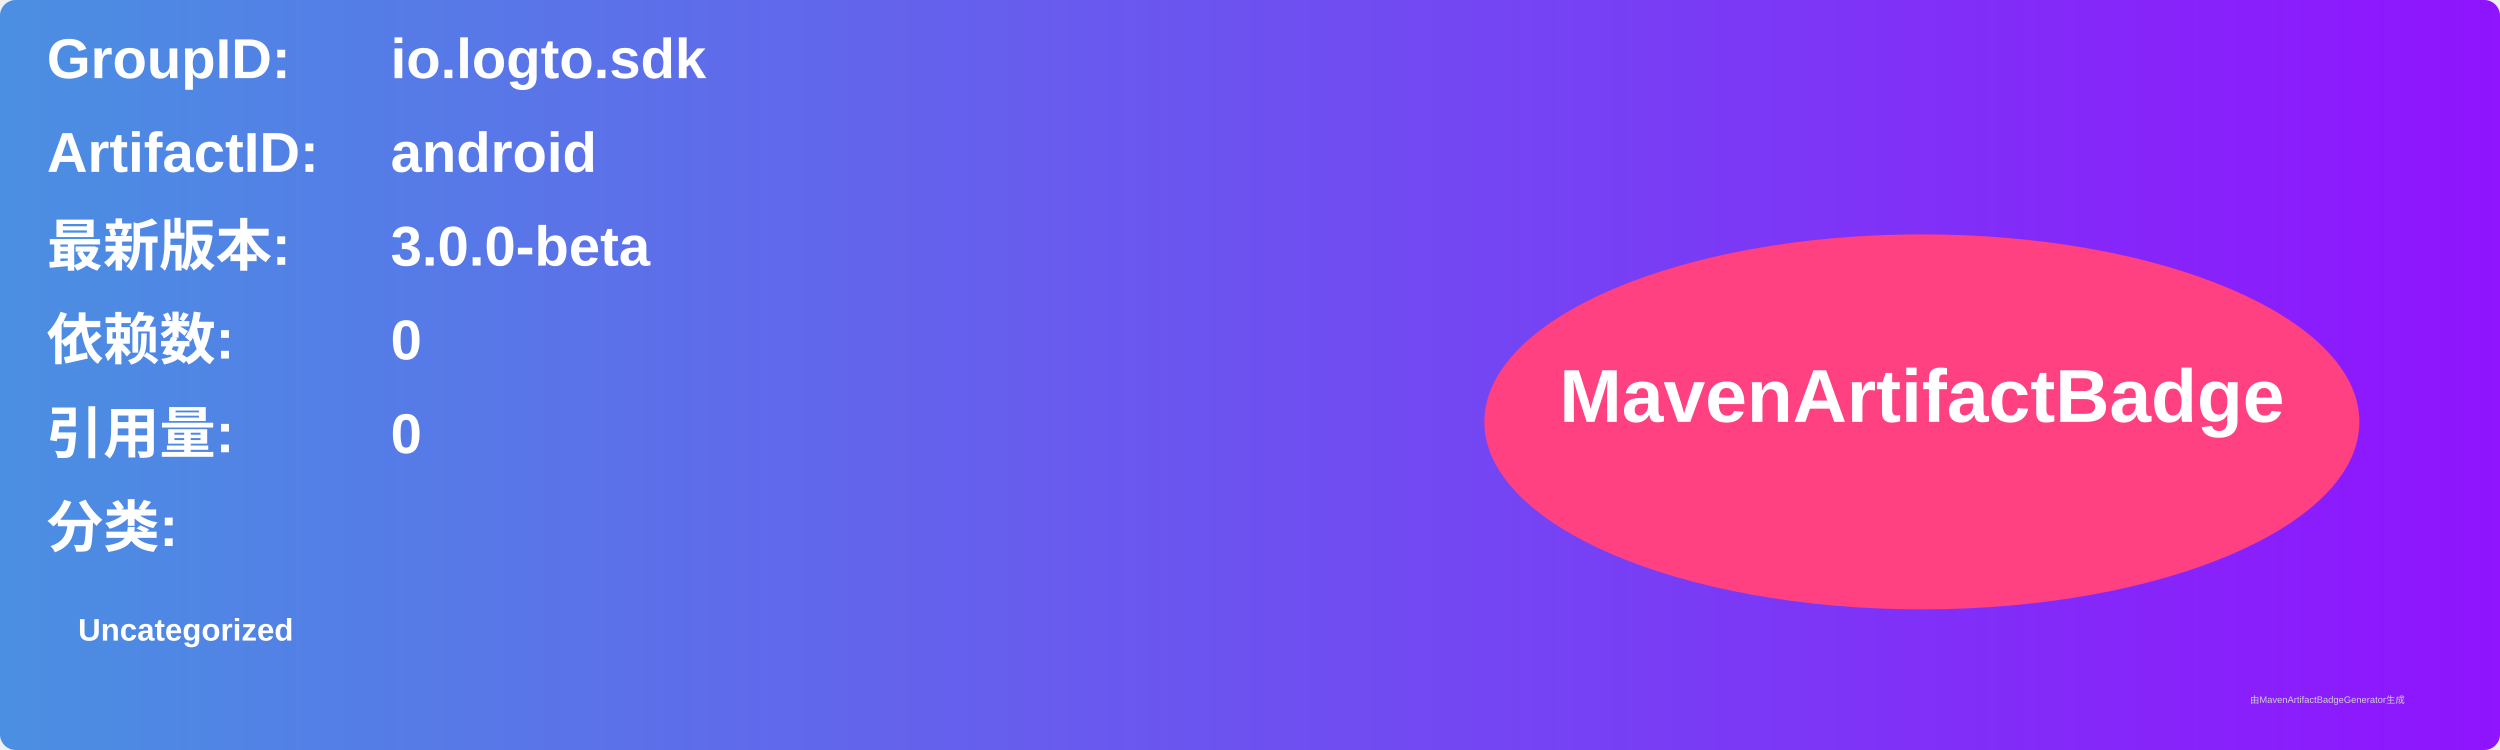
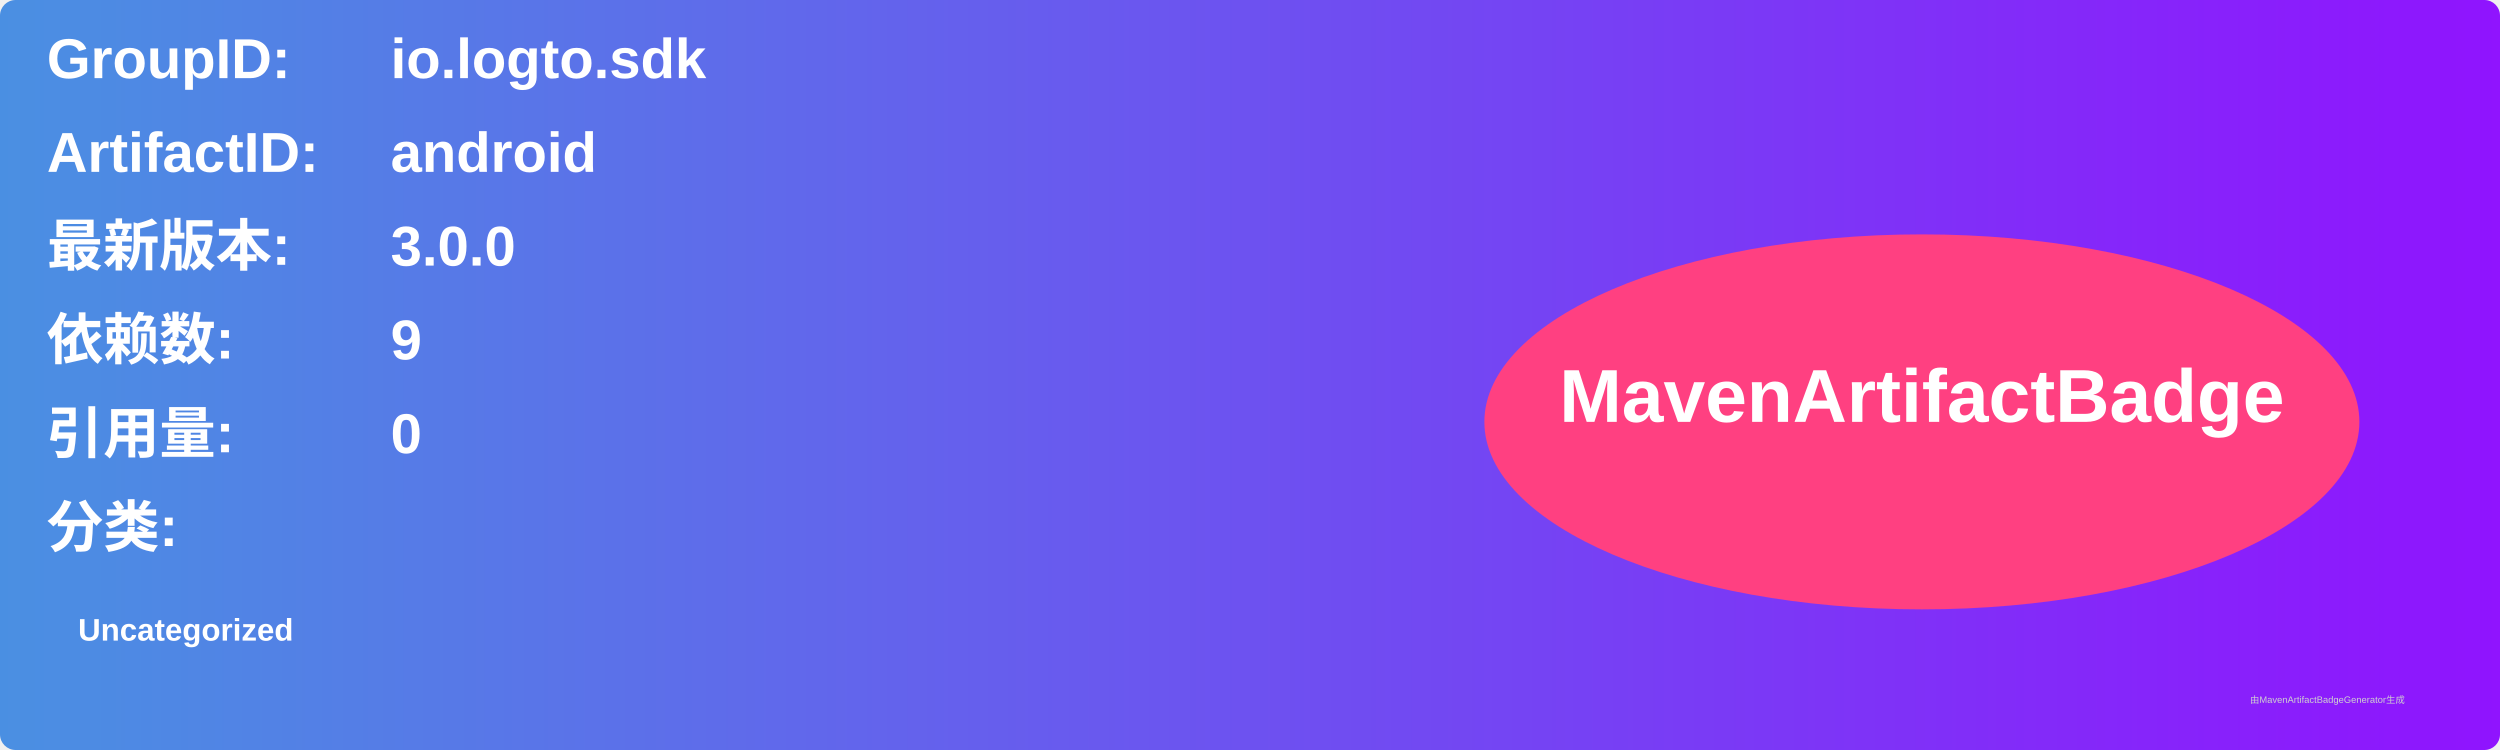
<svg xmlns="http://www.w3.org/2000/svg" width="800" height="240" viewBox="0 0 800 240">
  <linearGradient id="grad" x1="0%" y1="0%" x2="100%" y2="0%">
    <stop offset="0%" stop-color="#4a90e2" />
    <stop offset="100%" stop-color="#9013fe" />
  </linearGradient>
  <rect width="100%" height="100%" rx="5" ry="5" fill="url(#grad)" />
  <g transform="translate(15, 15)">
    <text x="0" y="10" font-family="Arial" font-size="18" fill="white" font-weight="bold" width="260">GroupID:</text>
    <text x="110" y="10" font-family="Arial" font-size="18" fill="white" font-weight="bold" width="460">io.logto.sdk</text>
    <text x="0" y="40" font-family="Arial" font-size="18" fill="white" font-weight="bold" width="260">ArtifactID:</text>
    <text x="110" y="40" font-family="Arial" font-size="18" fill="white" font-weight="bold" width="460">android</text>
    <text x="0" y="70" font-family="Arial" font-size="18" fill="white" font-weight="bold">最新版本:</text>
    <text x="110" y="70" font-family="Arial" font-size="18" fill="white" font-weight="bold">
-       <tspan font-weight="bold">3.0.0-beta</tspan>
+       <tspan font-weight="bold">3.0.0</tspan>
    </text>
    <text x="0" y="100" font-family="Arial" font-size="18" fill="white" font-weight="bold">依赖数: </text>
    <text x="110" y="100" font-family="Arial" font-size="18" fill="white">
-       <tspan font-weight="bold">0</tspan>
+       <tspan font-weight="bold">9</tspan>
    </text>
    <text x="0" y="130" font-family="Arial" font-size="18" fill="white" font-weight="bold">引用量: </text>
    <text x="110" y="130" font-family="Arial" font-size="18" fill="white">
      <tspan font-weight="bold">0</tspan>
    </text>
    <text x="0" y="160" font-family="Arial" font-size="18" fill="white" font-weight="bold">分类:</text>
    <text x="10" y="190" font-family="Arial" font-size="10" fill="white">
      <tspan font-weight="bold">Uncategorized</tspan>
    </text>
    <ellipse cx="600" cy="120" rx="140" ry="60" fill="#ff4081" />
    <text x="600" y="120" text-anchor="middle" font-family="Arial" font-size="24" fill="white" font-weight="bold">MavenArtifactBadge</text>
  </g>
  <text x="720" y="225" font-family="Arial" font-size="3" fill="#d0d0d0">由MavenArtifactBadgeGenerator生成</text>
</svg>
